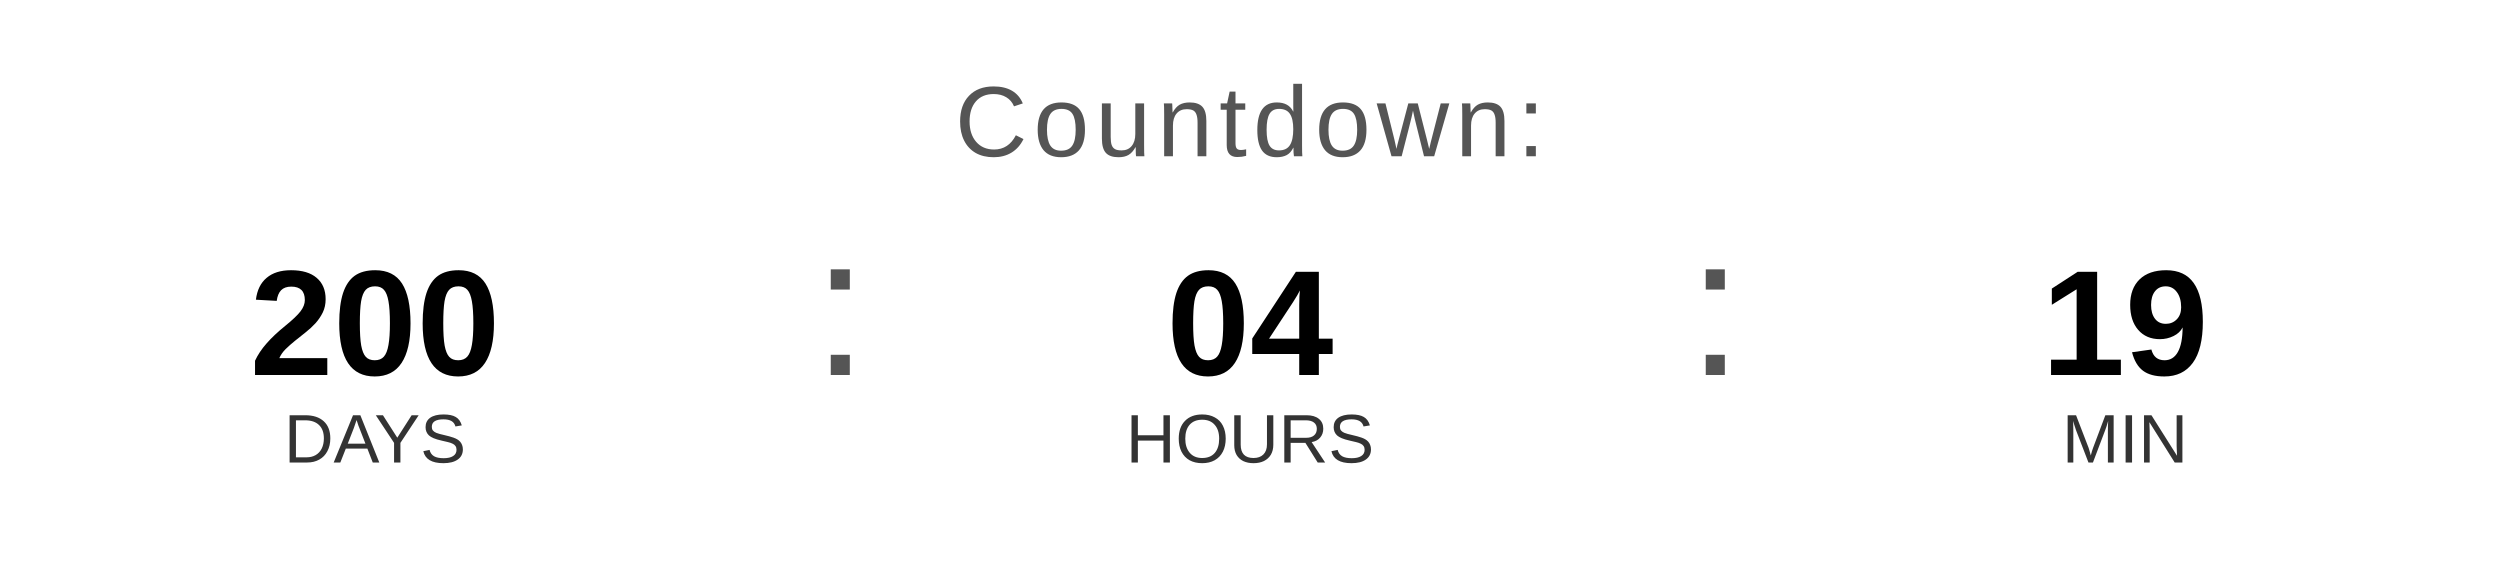
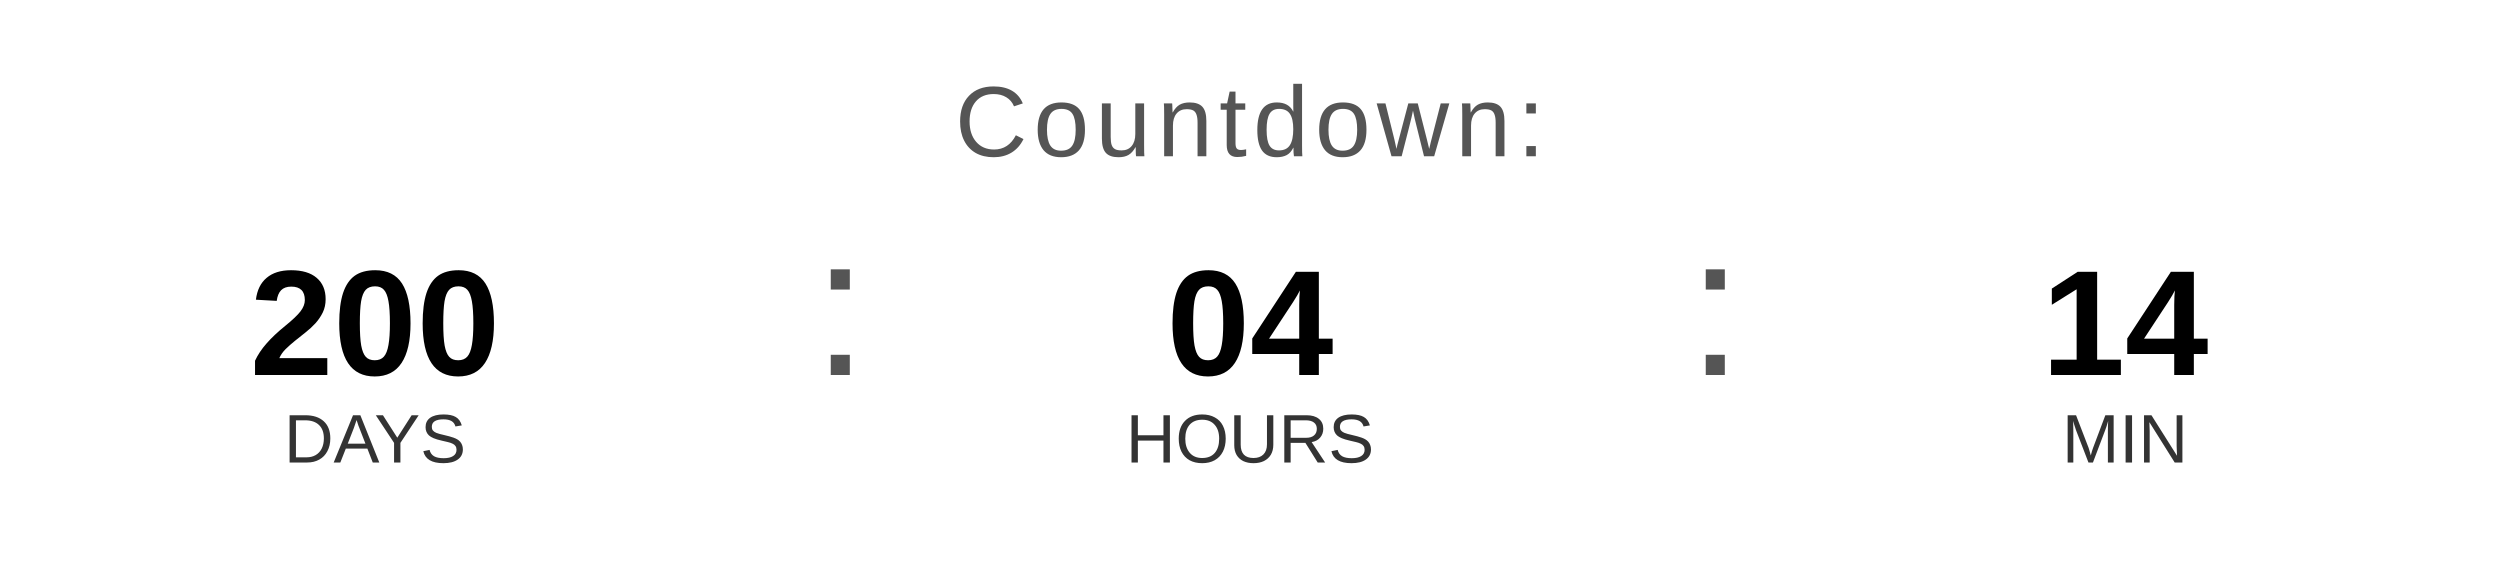
<svg xmlns="http://www.w3.org/2000/svg" width="400" height="90" viewBox="0 0 400 90">
  <text x="200" y="25" font-family="Arial, Helvetica, sans-serif" font-size="16" fill="#555555" text-anchor="middle" letter-spacing="1">
    Countdown:
  </text>
  <text x="60" y="60" font-family="Arial, Helvetica, sans-serif" font-size="24" font-weight="bold" fill="#000000" text-anchor="middle">200</text>
  <text x="60" y="74" font-family="Arial, Helvetica, sans-serif" font-size="11" fill="#333333" text-anchor="middle">DAYS</text>
  <text x="130" y="60" font-family="Arial, sans-serif" font-size="32" fill="#555555">:</text>
  <text x="200" y="60" font-family="Arial, Helvetica, sans-serif" font-size="24" font-weight="bold" fill="#000000" text-anchor="middle">04</text>
  <text x="200" y="74" font-family="Arial, Helvetica, sans-serif" font-size="11" fill="#333333" text-anchor="middle">HOURS</text>
  <text x="270" y="60" font-family="Arial, sans-serif" font-size="32" fill="#555555">:</text>
-   <text x="340" y="60" font-family="Arial, Helvetica, sans-serif" font-size="24" font-weight="bold" fill="#000000" text-anchor="middle">19</text>
+   <text x="340" y="60" font-family="Arial, Helvetica, sans-serif" font-size="24" font-weight="bold" fill="#000000" text-anchor="middle">14</text>
  <text x="340" y="74" font-family="Arial, Helvetica, sans-serif" font-size="11" fill="#333333" text-anchor="middle">MIN</text>
</svg>
